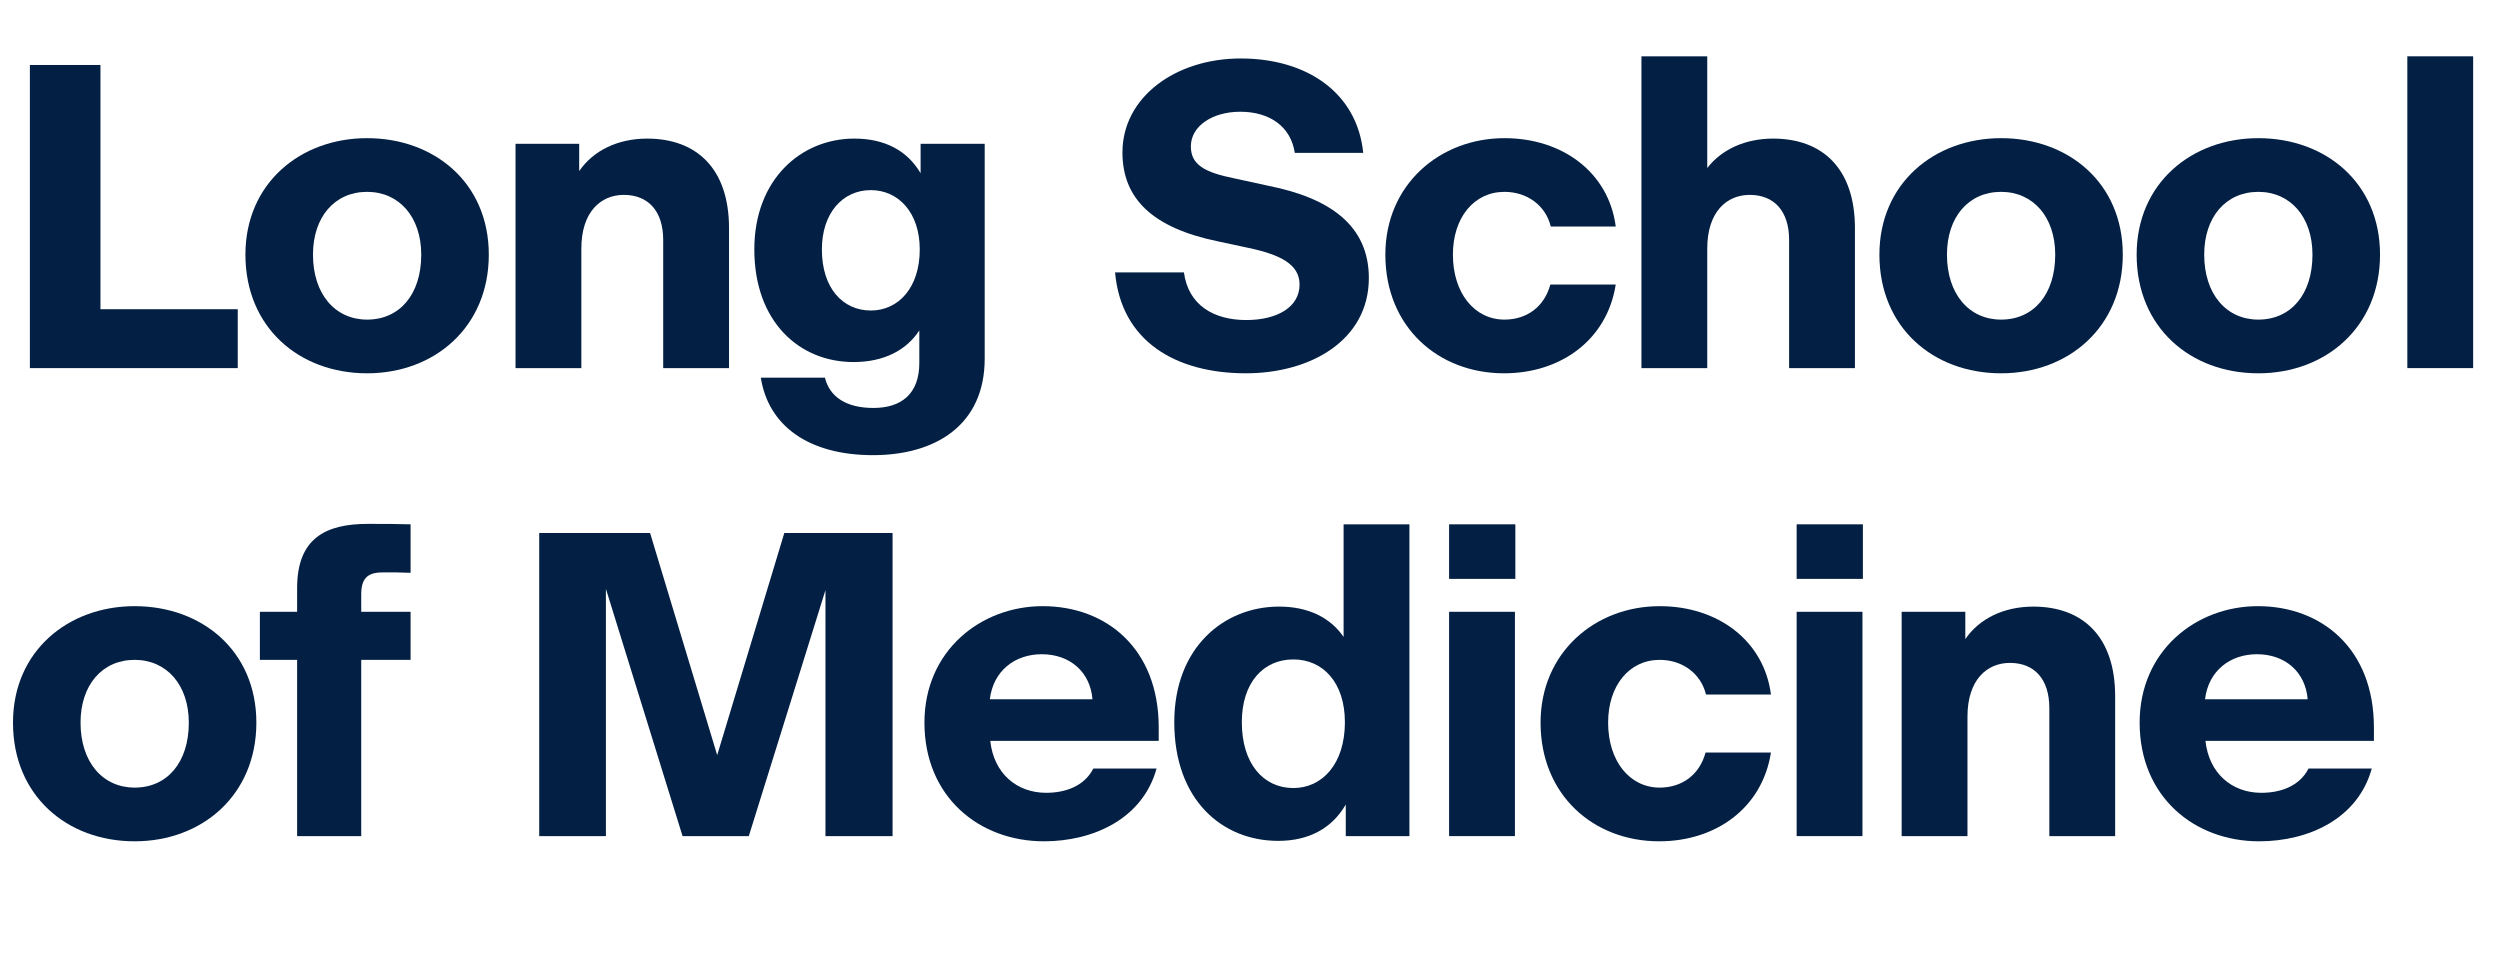
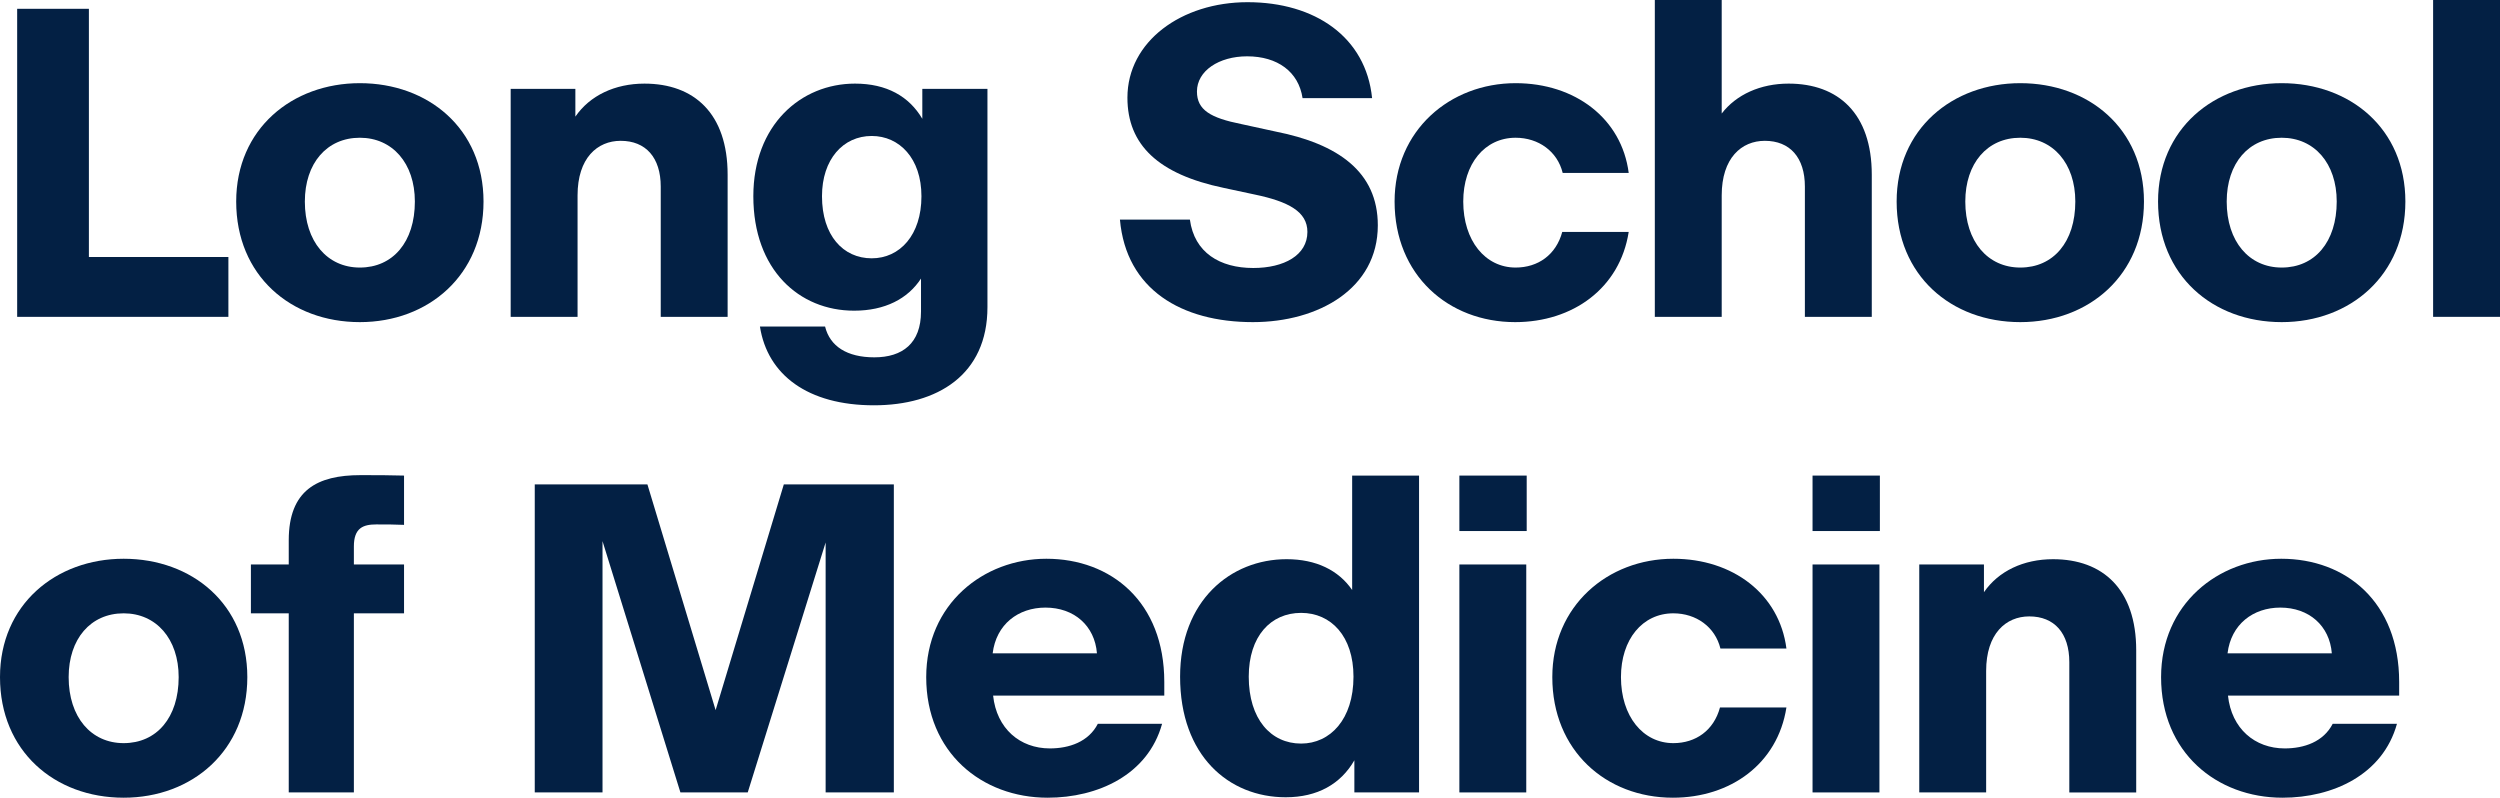
- <svg xmlns="http://www.w3.org/2000/svg" version="1.1" id="Layer_1" x="0px" y="0px" viewBox="0 0 357.904 136.315" style="enable-background:new 0 0 357.904 136.315;" xml:space="preserve">
-   <g id="UnitName_00000155828925717603015420000013519887324746876054_">
+ <svg xmlns="http://www.w3.org/2000/svg" version="1.1" id="Layer_1" x="0px" y="0px" viewBox="0 0 352.2 112.381" style="enable-background:new 0 0 352.2 112.381;" xml:space="preserve">
+   <g>
    <g>
-       <path style="fill:#032044;" d="M4.277,9.302h10.105v34.966h19.653v8.432H4.277V9.302z" />
-       <path style="fill:#032044;" d="M35.135,36.456c0-10.229,7.874-16.677,17.421-16.677c9.609,0,17.422,6.385,17.422,16.677    c0,10.354-7.75,16.987-17.422,16.987C42.822,53.443,35.135,46.872,35.135,36.456z M60.306,36.456c0-5.394-3.162-8.989-7.75-8.989    c-4.649,0-7.749,3.596-7.749,8.989c0,5.642,3.162,9.299,7.749,9.299C57.206,45.755,60.306,42.16,60.306,36.456z" />
-       <path style="fill:#032044;" d="M83.228,52.699h-9.424V20.585h9.114v3.906c2.045-2.976,5.579-4.649,9.733-4.649    c7.005,0,11.717,4.215,11.717,12.833v20.025h-9.424V34.348c0-4.092-2.107-6.447-5.642-6.447c-3.285,0-6.075,2.417-6.075,7.688    V52.699z" />
-       <path style="fill:#032044;" d="M124.978,65.161c-9.3,0-15.003-4.278-16.058-11.098h9.176c0.683,2.79,3.1,4.34,6.943,4.34    c3.968,0,6.572-1.984,6.572-6.448v-4.649c-1.86,2.852-5.084,4.525-9.424,4.525c-7.749,0-14.197-5.766-14.197-16.119    c0-10.043,6.696-15.871,14.321-15.871c4.464,0,7.626,1.798,9.485,4.959v-4.216h9.176v30.75    C140.973,60.883,133.905,65.161,124.978,65.161z M131.673,35.712c0-5.332-3.1-8.494-7.005-8.494c-4.03,0-7.006,3.286-7.006,8.494    c0,5.518,2.976,8.741,7.006,8.741C128.636,44.454,131.673,41.168,131.673,35.712z" />
-       <path style="fill:#032044;" d="M159.636,38.998h9.857c0.62,4.65,4.216,6.819,8.928,6.819c4.34,0,7.626-1.798,7.626-5.083    c0-2.852-2.666-4.278-7.439-5.27l-4.34-0.93c-9.238-1.922-13.577-6.076-13.577-12.709c0-7.936,7.625-13.454,16.925-13.454    c9.485,0,16.677,4.898,17.545,13.516h-9.796c-0.558-3.72-3.533-5.89-7.812-5.89c-3.968,0-7.067,2.045-7.067,4.959    c0,2.604,1.922,3.72,6.262,4.588l4.836,1.054c8.741,1.736,14.383,5.642,14.383,13.206c0,8.927-8.369,13.639-17.606,13.639    C168.315,53.443,160.504,48.855,159.636,38.998z" />
-       <path style="fill:#032044;" d="M198.329,36.456c0-10.043,7.812-16.677,17.049-16.677c8.37,0,14.941,4.959,15.934,12.647h-9.3    c-0.743-3.038-3.409-4.959-6.634-4.959c-4.339,0-7.377,3.658-7.377,8.989c0,5.518,3.1,9.299,7.377,9.299    c3.162,0,5.704-1.798,6.572-5.021h9.361c-1.24,7.936-7.874,12.709-15.995,12.709C205.893,53.443,198.329,46.81,198.329,36.456z" />
-       <path style="fill:#032044;" d="M244.413,52.699h-9.423V8.062h9.423v13.577c0,0.868,0,1.674,0,2.417    c2.046-2.666,5.456-4.215,9.424-4.215c7.006,0,11.718,4.215,11.718,12.833v20.025h-9.424V34.348c0-4.092-2.107-6.447-5.642-6.447    c-3.286,0-6.076,2.417-6.076,7.688V52.699z" />
-       <path style="fill:#032044;" d="M269.059,36.456c0-10.229,7.874-16.677,17.421-16.677c9.609,0,17.422,6.385,17.422,16.677    c0,10.354-7.75,16.987-17.422,16.987C276.746,53.443,269.059,46.872,269.059,36.456z M294.229,36.456    c0-5.394-3.162-8.989-7.75-8.989c-4.649,0-7.749,3.596-7.749,8.989c0,5.642,3.162,9.299,7.749,9.299    C291.13,45.755,294.229,42.16,294.229,36.456z" />
-       <path style="fill:#032044;" d="M305.886,36.456c0-10.229,7.874-16.677,17.421-16.677c9.609,0,17.422,6.385,17.422,16.677    c0,10.354-7.75,16.987-17.422,16.987C313.573,53.443,305.886,46.872,305.886,36.456z M331.057,36.456    c0-5.394-3.162-8.989-7.75-8.989c-4.649,0-7.749,3.596-7.749,8.989c0,5.642,3.162,9.299,7.749,9.299    C327.957,45.755,331.057,42.16,331.057,36.456z" />
-       <path style="fill:#032044;" d="M344.637,8.062h9.423v44.637h-9.423V8.062z" />
-       <path style="fill:#032044;" d="M1.859,103.456c0-10.229,7.874-16.677,17.421-16.677c9.609,0,17.422,6.385,17.422,16.677    c0,10.354-7.75,16.987-17.422,16.987C9.547,120.443,1.859,113.872,1.859,103.456z M27.03,103.456c0-5.394-3.162-8.989-7.75-8.989    c-4.649,0-7.749,3.596-7.749,8.989c0,5.642,3.162,9.299,7.749,9.299C23.931,112.755,27.03,109.16,27.03,103.456z" />
-       <path style="fill:#032044;" d="M51.713,94.467v25.232h-9.176V94.467h-5.331v-6.882h5.331v-3.41c0-7.068,4.03-9.175,10.105-9.175    c2.418,0,3.968,0,6.138,0.062v6.943c-1.302-0.062-2.542-0.062-3.905-0.062c-1.86,0-3.162,0.496-3.162,3.1v2.542h7.067v6.882    H51.713z" />
-       <path style="fill:#032044;" d="M86.742,84.299v35.4h-9.547V76.302h15.871l9.609,31.804l9.609-31.804h15.499v43.397h-9.609V84.485    l-10.974,35.214h-9.485L86.742,84.299z" />
-       <path style="fill:#032044;" d="M149.455,120.443c-9.3,0-17.111-6.386-17.111-16.987c0-10.292,8.06-16.677,16.926-16.677    c9.113,0,16.614,6.076,16.614,17.359v1.922h-24.116c0.496,4.65,3.781,7.439,7.997,7.439c2.729,0,5.456-0.93,6.758-3.472h9.052    C163.59,117.219,156.522,120.443,149.455,120.443z M141.705,100.108h14.693c-0.31-3.906-3.224-6.448-7.253-6.448    C145.302,93.661,142.201,96.017,141.705,100.108z" />
-       <path style="fill:#032044;" d="M192.662,115.173c-1.922,3.348-5.208,5.208-9.672,5.208c-7.997,0-14.879-5.828-14.879-16.987    c0-10.725,7.129-16.553,15.003-16.553c4.153,0,7.315,1.55,9.237,4.339V75.062h9.424v44.637h-9.113V115.173z M192.538,103.394    c0-5.704-3.162-8.989-7.378-8.989c-4.277,0-7.378,3.286-7.378,8.989c0,5.952,3.101,9.423,7.378,9.423    C189.252,112.817,192.538,109.408,192.538,103.394z" />
-       <path style="fill:#032044;" d="M207.455,75.062h9.485v7.812h-9.485V75.062z M207.455,87.585h9.424v32.114h-9.424V87.585z" />
-       <path style="fill:#032044;" d="M220.55,103.456c0-10.043,7.812-16.677,17.049-16.677c8.369,0,14.941,4.959,15.933,12.647h-9.299    c-0.744-3.038-3.41-4.959-6.634-4.959c-4.34,0-7.378,3.658-7.378,8.989c0,5.518,3.101,9.299,7.378,9.299    c3.162,0,5.704-1.798,6.571-5.021h9.361c-1.239,7.936-7.873,12.709-15.994,12.709C228.113,120.443,220.55,113.81,220.55,103.456z" />
-       <path style="fill:#032044;" d="M257.21,75.062h9.485v7.812h-9.485V75.062z M257.21,87.585h9.423v32.114h-9.423V87.585z" />
-       <path style="fill:#032044;" d="M281.668,119.699h-9.424V87.585h9.114v3.906c2.045-2.976,5.579-4.649,9.733-4.649    c7.005,0,11.717,4.215,11.717,12.833v20.025h-9.424v-18.351c0-4.092-2.107-6.447-5.642-6.447c-3.285,0-6.075,2.417-6.075,7.688    V119.699z" />
-       <path style="fill:#032044;" d="M323.424,120.443c-9.299,0-17.11-6.386-17.11-16.987c0-10.292,8.06-16.677,16.925-16.677    c9.113,0,16.615,6.076,16.615,17.359v1.922h-24.117c0.496,4.65,3.782,7.439,7.998,7.439c2.728,0,5.456-0.93,6.758-3.472h9.052    C337.56,117.219,330.492,120.443,323.424,120.443z M315.675,100.108h14.693c-0.311-3.906-3.224-6.448-7.254-6.448    C319.271,93.661,316.171,96.017,315.675,100.108z" />
+       <path style="fill:#032044;" d="M2.418,1.24h10.105v34.966h19.653v8.432H2.418V1.24z" />
+       <path style="fill:#032044;" d="M33.275,28.394c0-10.229,7.874-16.677,17.421-16.677    c9.609,0,17.422,6.385,17.422,16.677c0,10.354-7.75,16.987-17.422,16.987    C40.963,45.381,33.275,38.81,33.275,28.394z M58.446,28.394c0-5.394-3.162-8.989-7.75-8.989    c-4.649,0-7.749,3.596-7.749,8.989c0,5.642,3.162,9.299,7.749,9.299    C55.347,37.693,58.446,34.098,58.446,28.394z" />
+       <path style="fill:#032044;" d="M81.368,44.637h-9.424V12.523h9.114v3.906    c2.045-2.976,5.579-4.649,9.733-4.649c7.005,0,11.717,4.215,11.717,12.833v20.025h-9.424    V26.286c0-4.092-2.107-6.447-5.642-6.447c-3.285,0-6.075,2.417-6.075,7.688V44.637z" />
+       <path style="fill:#032044;" d="M123.118,57.099c-9.3,0-15.003-4.278-16.058-11.098h9.176    c0.683,2.79,3.1,4.34,6.943,4.34c3.968,0,6.572-1.984,6.572-6.448v-4.649    c-1.86,2.852-5.084,4.525-9.424,4.525c-7.749,0-14.197-5.766-14.197-16.119    c0-10.043,6.696-15.871,14.321-15.871c4.464,0,7.626,1.798,9.485,4.959v-4.216h9.176    v30.75C139.113,52.821,132.046,57.099,123.118,57.099z M129.813,27.65    c0-5.332-3.1-8.494-7.005-8.494c-4.03,0-7.006,3.286-7.006,8.494    c0,5.518,2.976,8.741,7.006,8.741C126.776,36.392,129.813,33.106,129.813,27.65z" />
+       <path style="fill:#032044;" d="M157.776,30.936h9.857c0.62,4.65,4.216,6.819,8.928,6.819    c4.34,0,7.626-1.798,7.626-5.083c0-2.852-2.666-4.278-7.439-5.27l-4.34-0.93    c-9.238-1.922-13.577-6.076-13.577-12.709c0-7.936,7.625-13.454,16.925-13.454    c9.485,0,16.677,4.898,17.545,13.516h-9.796c-0.558-3.72-3.533-5.89-7.812-5.89    c-3.968,0-7.067,2.045-7.067,4.959c0,2.604,1.922,3.72,6.262,4.588l4.836,1.054    c8.741,1.736,14.383,5.642,14.383,13.206c0,8.927-8.369,13.639-17.606,13.639    C166.456,45.381,158.645,40.793,157.776,30.936z" />
+       <path style="fill:#032044;" d="M196.47,28.394c0-10.043,7.812-16.677,17.049-16.677    c8.37,0,14.941,4.959,15.934,12.647h-9.3c-0.743-3.038-3.409-4.959-6.634-4.959    c-4.339,0-7.377,3.658-7.377,8.989c0,5.518,3.1,9.299,7.377,9.299    c3.162,0,5.704-1.798,6.572-5.021h9.361c-1.24,7.936-7.874,12.709-15.995,12.709    C204.033,45.381,196.47,38.748,196.47,28.394z" />
+       <path style="fill:#032044;" d="M242.554,44.637h-9.423V0h9.423v13.577c0,0.868,0,1.674,0,2.417    c2.046-2.666,5.456-4.215,9.424-4.215c7.006,0,11.718,4.215,11.718,12.833v20.025h-9.424    V26.286c0-4.092-2.107-6.447-5.642-6.447c-3.286,0-6.076,2.417-6.076,7.688V44.637z" />
+       <path style="fill:#032044;" d="M267.199,28.394c0-10.229,7.874-16.677,17.421-16.677    c9.609,0,17.422,6.385,17.422,16.677c0,10.354-7.75,16.987-17.422,16.987    C274.887,45.381,267.199,38.81,267.199,28.394z M292.37,28.394    c0-5.394-3.162-8.989-7.75-8.989c-4.649,0-7.749,3.596-7.749,8.989    c0,5.642,3.162,9.299,7.749,9.299C289.271,37.693,292.37,34.098,292.37,28.394z" />
+       <path style="fill:#032044;" d="M304.026,28.394c0-10.229,7.874-16.677,17.421-16.677    c9.609,0,17.422,6.385,17.422,16.677c0,10.354-7.75,16.987-17.422,16.987    C311.714,45.381,304.026,38.81,304.026,28.394z M329.197,28.394    c0-5.394-3.162-8.989-7.75-8.989c-4.649,0-7.749,3.596-7.749,8.989    c0,5.642,3.162,9.299,7.749,9.299C326.098,37.693,329.197,34.098,329.197,28.394z" />
+       <path style="fill:#032044;" d="M342.777,0h9.423v44.637h-9.423V0z" />
+       <path style="fill:#032044;" d="M0,95.394c0-10.229,7.874-16.677,17.421-16.677    c9.609,0,17.422,6.385,17.422,16.677c0,10.354-7.75,16.987-17.422,16.987    C7.688,112.381,0,105.81,0,95.394z M25.171,95.394c0-5.394-3.162-8.989-7.75-8.989    c-4.649,0-7.749,3.596-7.749,8.989c0,5.642,3.162,9.299,7.749,9.299    C22.071,104.693,25.171,101.098,25.171,95.394z" />
+       <path style="fill:#032044;" d="M49.854,86.405v25.232h-9.176V86.405H35.347v-6.882h5.331v-3.41    c0-7.068,4.03-9.175,10.105-9.175c2.418,0,3.968,0,6.138,0.062v6.943    c-1.302-0.062-2.542-0.062-3.905-0.062c-1.86,0-3.162,0.496-3.162,3.1v2.542h7.067    v6.882H49.854z" />
+       <path style="fill:#032044;" d="M84.883,76.237v35.4h-9.547V68.24h15.871l9.609,31.804    l9.609-31.804h15.499v43.397h-9.609V76.423l-10.974,35.214h-9.485L84.883,76.237z" />
+       <path style="fill:#032044;" d="M147.596,112.381c-9.3,0-17.111-6.386-17.111-16.987    c0-10.292,8.06-16.677,16.926-16.677c9.113,0,16.614,6.076,16.614,17.359v1.922h-24.116    c0.496,4.65,3.781,7.439,7.997,7.439c2.729,0,5.456-0.93,6.758-3.472h9.052    C161.73,109.157,154.663,112.381,147.596,112.381z M139.846,92.046h14.693    c-0.31-3.906-3.224-6.448-7.253-6.448C143.442,85.599,140.342,87.955,139.846,92.046z" />
+       <path style="fill:#032044;" d="M190.803,107.111c-1.922,3.348-5.208,5.208-9.672,5.208    c-7.997,0-14.879-5.828-14.879-16.987c0-10.725,7.129-16.553,15.003-16.553    c4.153,0,7.315,1.55,9.237,4.339V67h9.424v44.637h-9.113V107.111z M190.679,95.332    c0-5.704-3.162-8.989-7.378-8.989c-4.277,0-7.378,3.286-7.378,8.989    c0,5.952,3.101,9.423,7.378,9.423C187.393,104.755,190.679,101.346,190.679,95.332z" />
+       <path style="fill:#032044;" d="M205.596,67h9.485v7.812h-9.485V67z M205.596,79.523h9.424v32.114    h-9.424V79.523z" />
+       <path style="fill:#032044;" d="M218.69,95.394c0-10.043,7.812-16.677,17.049-16.677    c8.369,0,14.941,4.959,15.933,12.647h-9.299c-0.744-3.038-3.41-4.959-6.634-4.959    c-4.34,0-7.378,3.658-7.378,8.989c0,5.518,3.101,9.299,7.378,9.299    c3.162,0,5.704-1.798,6.571-5.021h9.361c-1.239,7.936-7.873,12.709-15.994,12.709    C226.254,112.381,218.69,105.748,218.69,95.394z" />
+       <path style="fill:#032044;" d="M255.351,67h9.485v7.812h-9.485V67z M255.351,79.523h9.423v32.114    h-9.423V79.523z" />
+       <path style="fill:#032044;" d="M279.809,111.637h-9.424V79.523h9.114v3.906    c2.045-2.976,5.579-4.649,9.733-4.649c7.005,0,11.717,4.215,11.717,12.833v20.025h-9.424    V93.286c0-4.092-2.107-6.447-5.642-6.447c-3.285,0-6.075,2.417-6.075,7.688V111.637z" />
+       <path style="fill:#032044;" d="M321.564,112.381c-9.299,0-17.11-6.386-17.11-16.987    c0-10.292,8.06-16.677,16.925-16.677c9.113,0,16.615,6.076,16.615,17.359v1.922h-24.117    c0.496,4.65,3.782,7.439,7.998,7.439c2.728,0,5.456-0.93,6.758-3.472h9.052    C335.7,109.157,328.633,112.381,321.564,112.381z M313.815,92.046h14.693    c-0.311-3.906-3.224-6.448-7.254-6.448C317.411,85.599,314.312,87.955,313.815,92.046z" />
    </g>
  </g>
  <g>
</g>
  <g>
</g>
  <g>
</g>
  <g>
</g>
  <g>
</g>
  <g>
</g>
  <g>
</g>
  <g>
</g>
  <g>
</g>
  <g>
</g>
  <g>
</g>
  <g>
</g>
  <g>
</g>
  <g>
</g>
  <g>
</g>
</svg>
